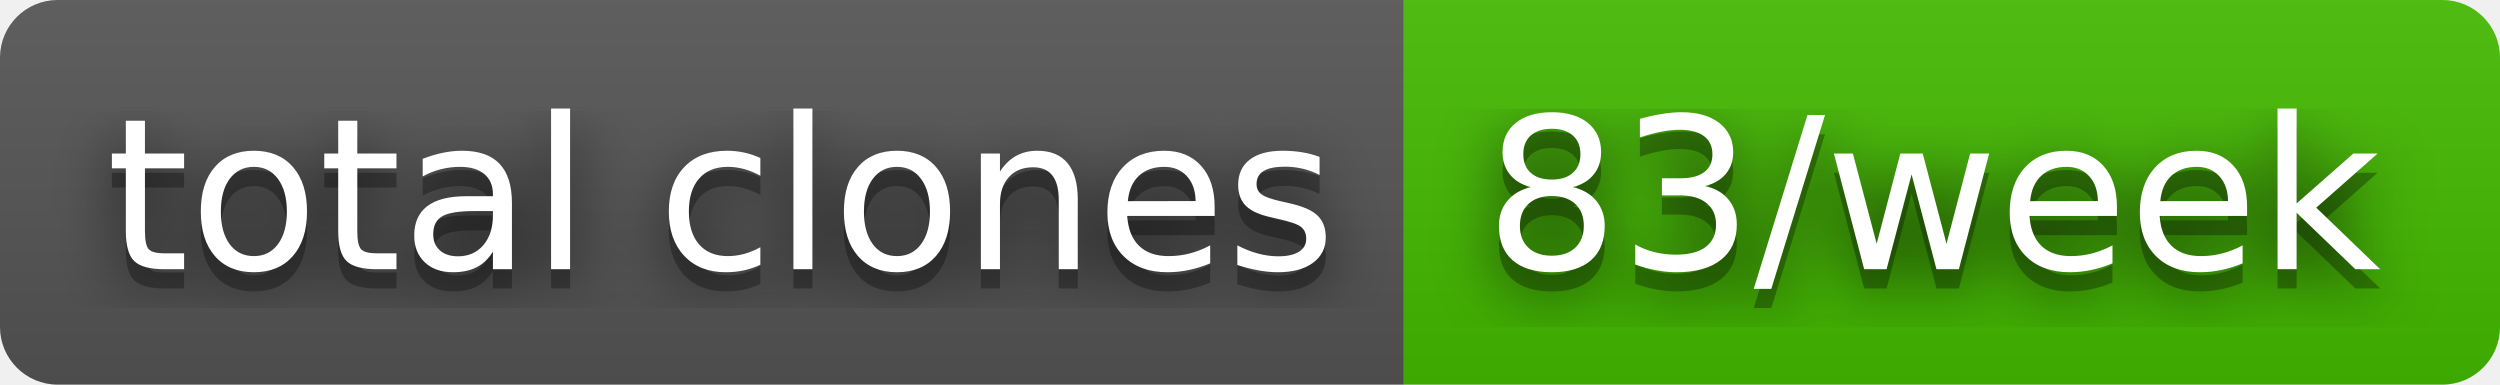
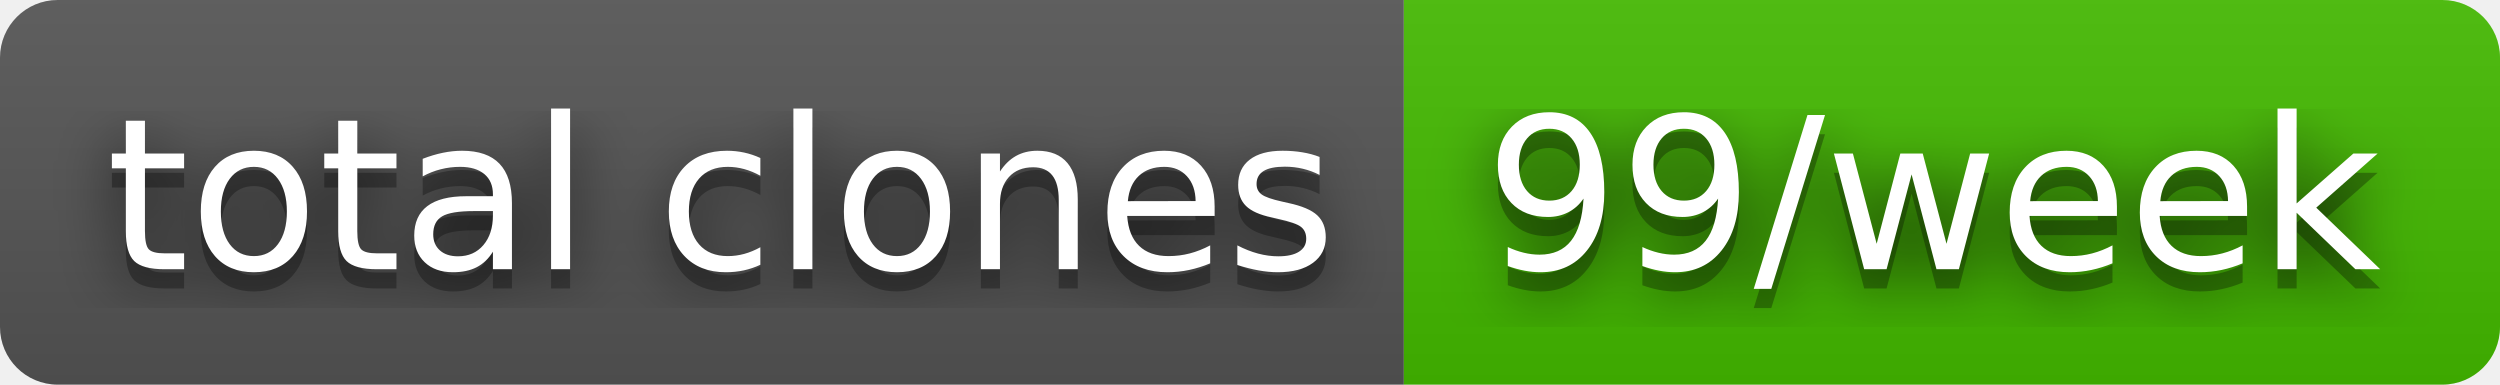
- <svg xmlns="http://www.w3.org/2000/svg" width="130" height="20" role="img" aria-label="total clones: 83/week">
+ <svg xmlns="http://www.w3.org/2000/svg" width="130" height="20" role="img" aria-label="total clones: 99/week">
  <filter id="blur">
    <feGaussianBlur stdDeviation="16" />
  </filter>
  <linearGradient id="s" x2="0" y2="100%">
    <stop offset="0" stop-color="#bbb" stop-opacity=".1" />
    <stop offset="1" stop-opacity=".1" />
  </linearGradient>
  <clipPath id="r">
    <rect width="130" height="20" rx="3" />
  </clipPath>
  <g clip-path="url(#r)">
    <rect width="73" height="20" fill="#555" />
    <rect x="73" width="57" height="20" fill="#4b0" />
    <rect width="130" height="20" fill="url(#s)" />
  </g>
  <g fill="#fff" text-anchor="middle" font-family="Verdana,Geneva,DejaVu Sans,sans-serif" text-rendering="geometricPrecision" font-size="110">
    <g transform="scale(.1)">
      <g aria-hidden="true" fill="#010101">
        <text x="375" y="150" fill-opacity=".8" filter="url(#blur)" textLength="630">total clones</text>
        <text x="375" y="150" fill-opacity=".3" textLength="630">total clones</text>
      </g>
      <text x="375" y="140" textLength="630">total clones</text>
    </g>
    <g transform="scale(.1)">
      <g aria-hidden="true" fill="#010101">
-         <text x="1005" y="150" fill-opacity=".8" filter="url(#blur)" textLength="470">83/week</text>
-         <text x="1005" y="150" fill-opacity=".3" textLength="470">83/week</text>
+         <text x="1005" y="150" fill-opacity=".8" filter="url(#blur)" textLength="470">99/week</text>
+         <text x="1005" y="150" fill-opacity=".3" textLength="470">99/week</text>
      </g>
-       <text x="1005" y="140" textLength="470">83/week</text>
+       <text x="1005" y="140" textLength="470">99/week</text>
    </g>
  </g>
</svg>
